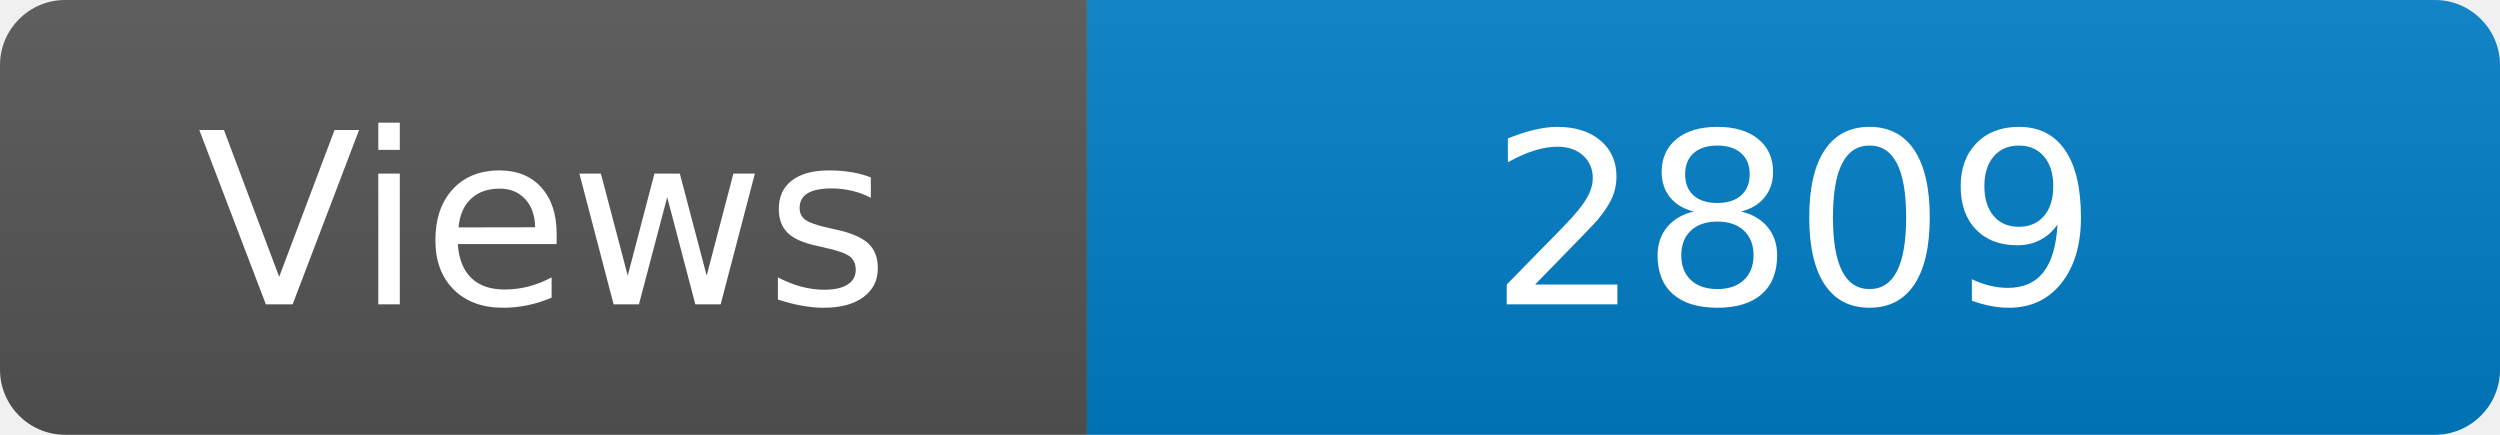
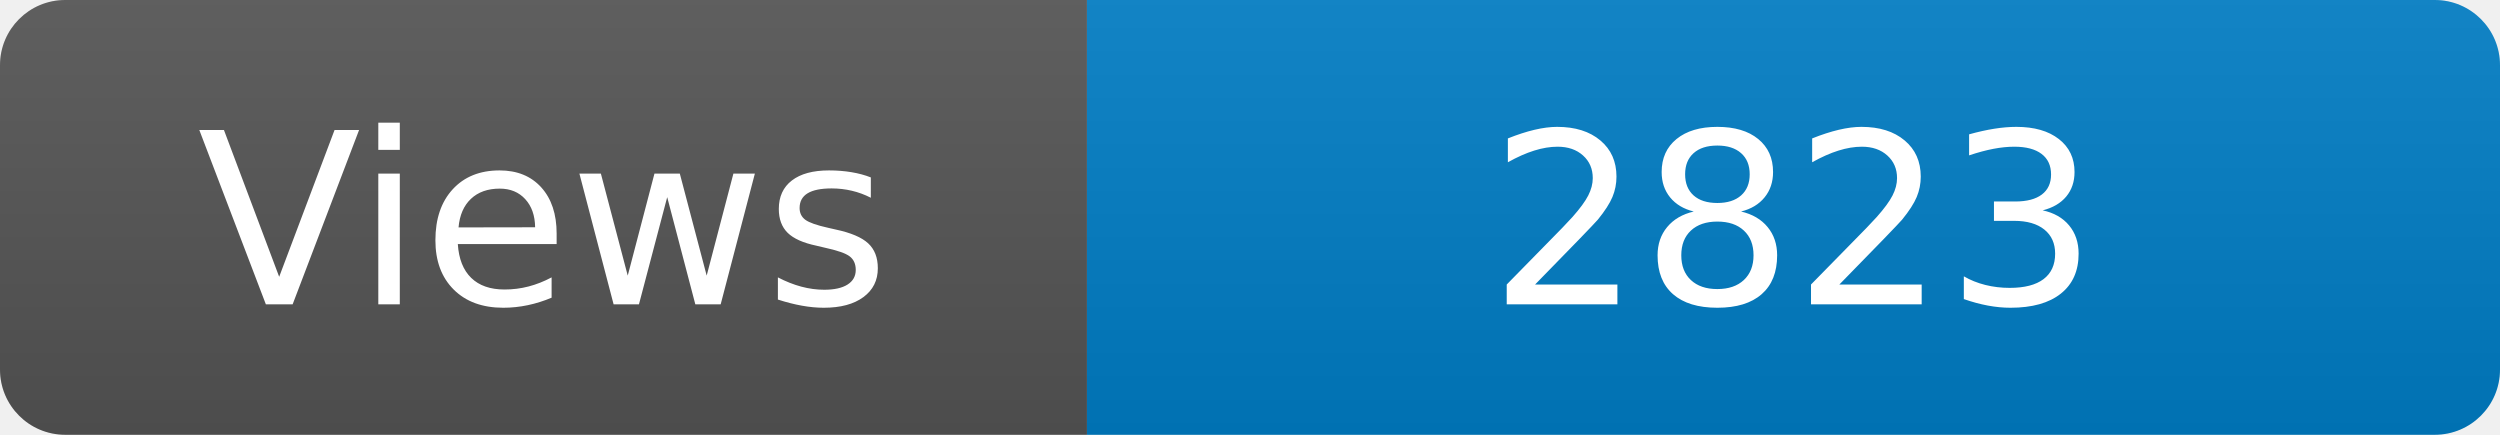
<svg xmlns="http://www.w3.org/2000/svg" width="115" height="20" role="img" aria-label="Maintained?: yes">
  <linearGradient id="s" x2="0" y2="100%">
    <stop offset="0" stop-color="#bbb" stop-opacity=".1" />
    <stop offset="1" stop-opacity=".1" />
  </linearGradient>
  <clipPath id="r">
    <rect width="115" height="20" rx="3" fill="#fff" />
  </clipPath>
  <g clip-path="url(#r)">
    <rect width="50" height="20" fill="#555" />
    <rect x="50" width="160" height="20" fill="#007ec6" />
    <rect width="115" height="20" fill="url(#s)" />
  </g>
  <g fill="#fff" text-anchor="middle" font-family="Verdana,Geneva,DejaVu Sans,sans-serif" font-size="110">
    <text x="250" y="140" transform="scale(.1)" fill="#fff">Views</text>
-     <text x="825" y="140" transform="scale(.1)" fill="#fff">2809</text>
+     <text x="825" y="140" transform="scale(.1)" fill="#fff">2823</text>
  </g>
</svg>
